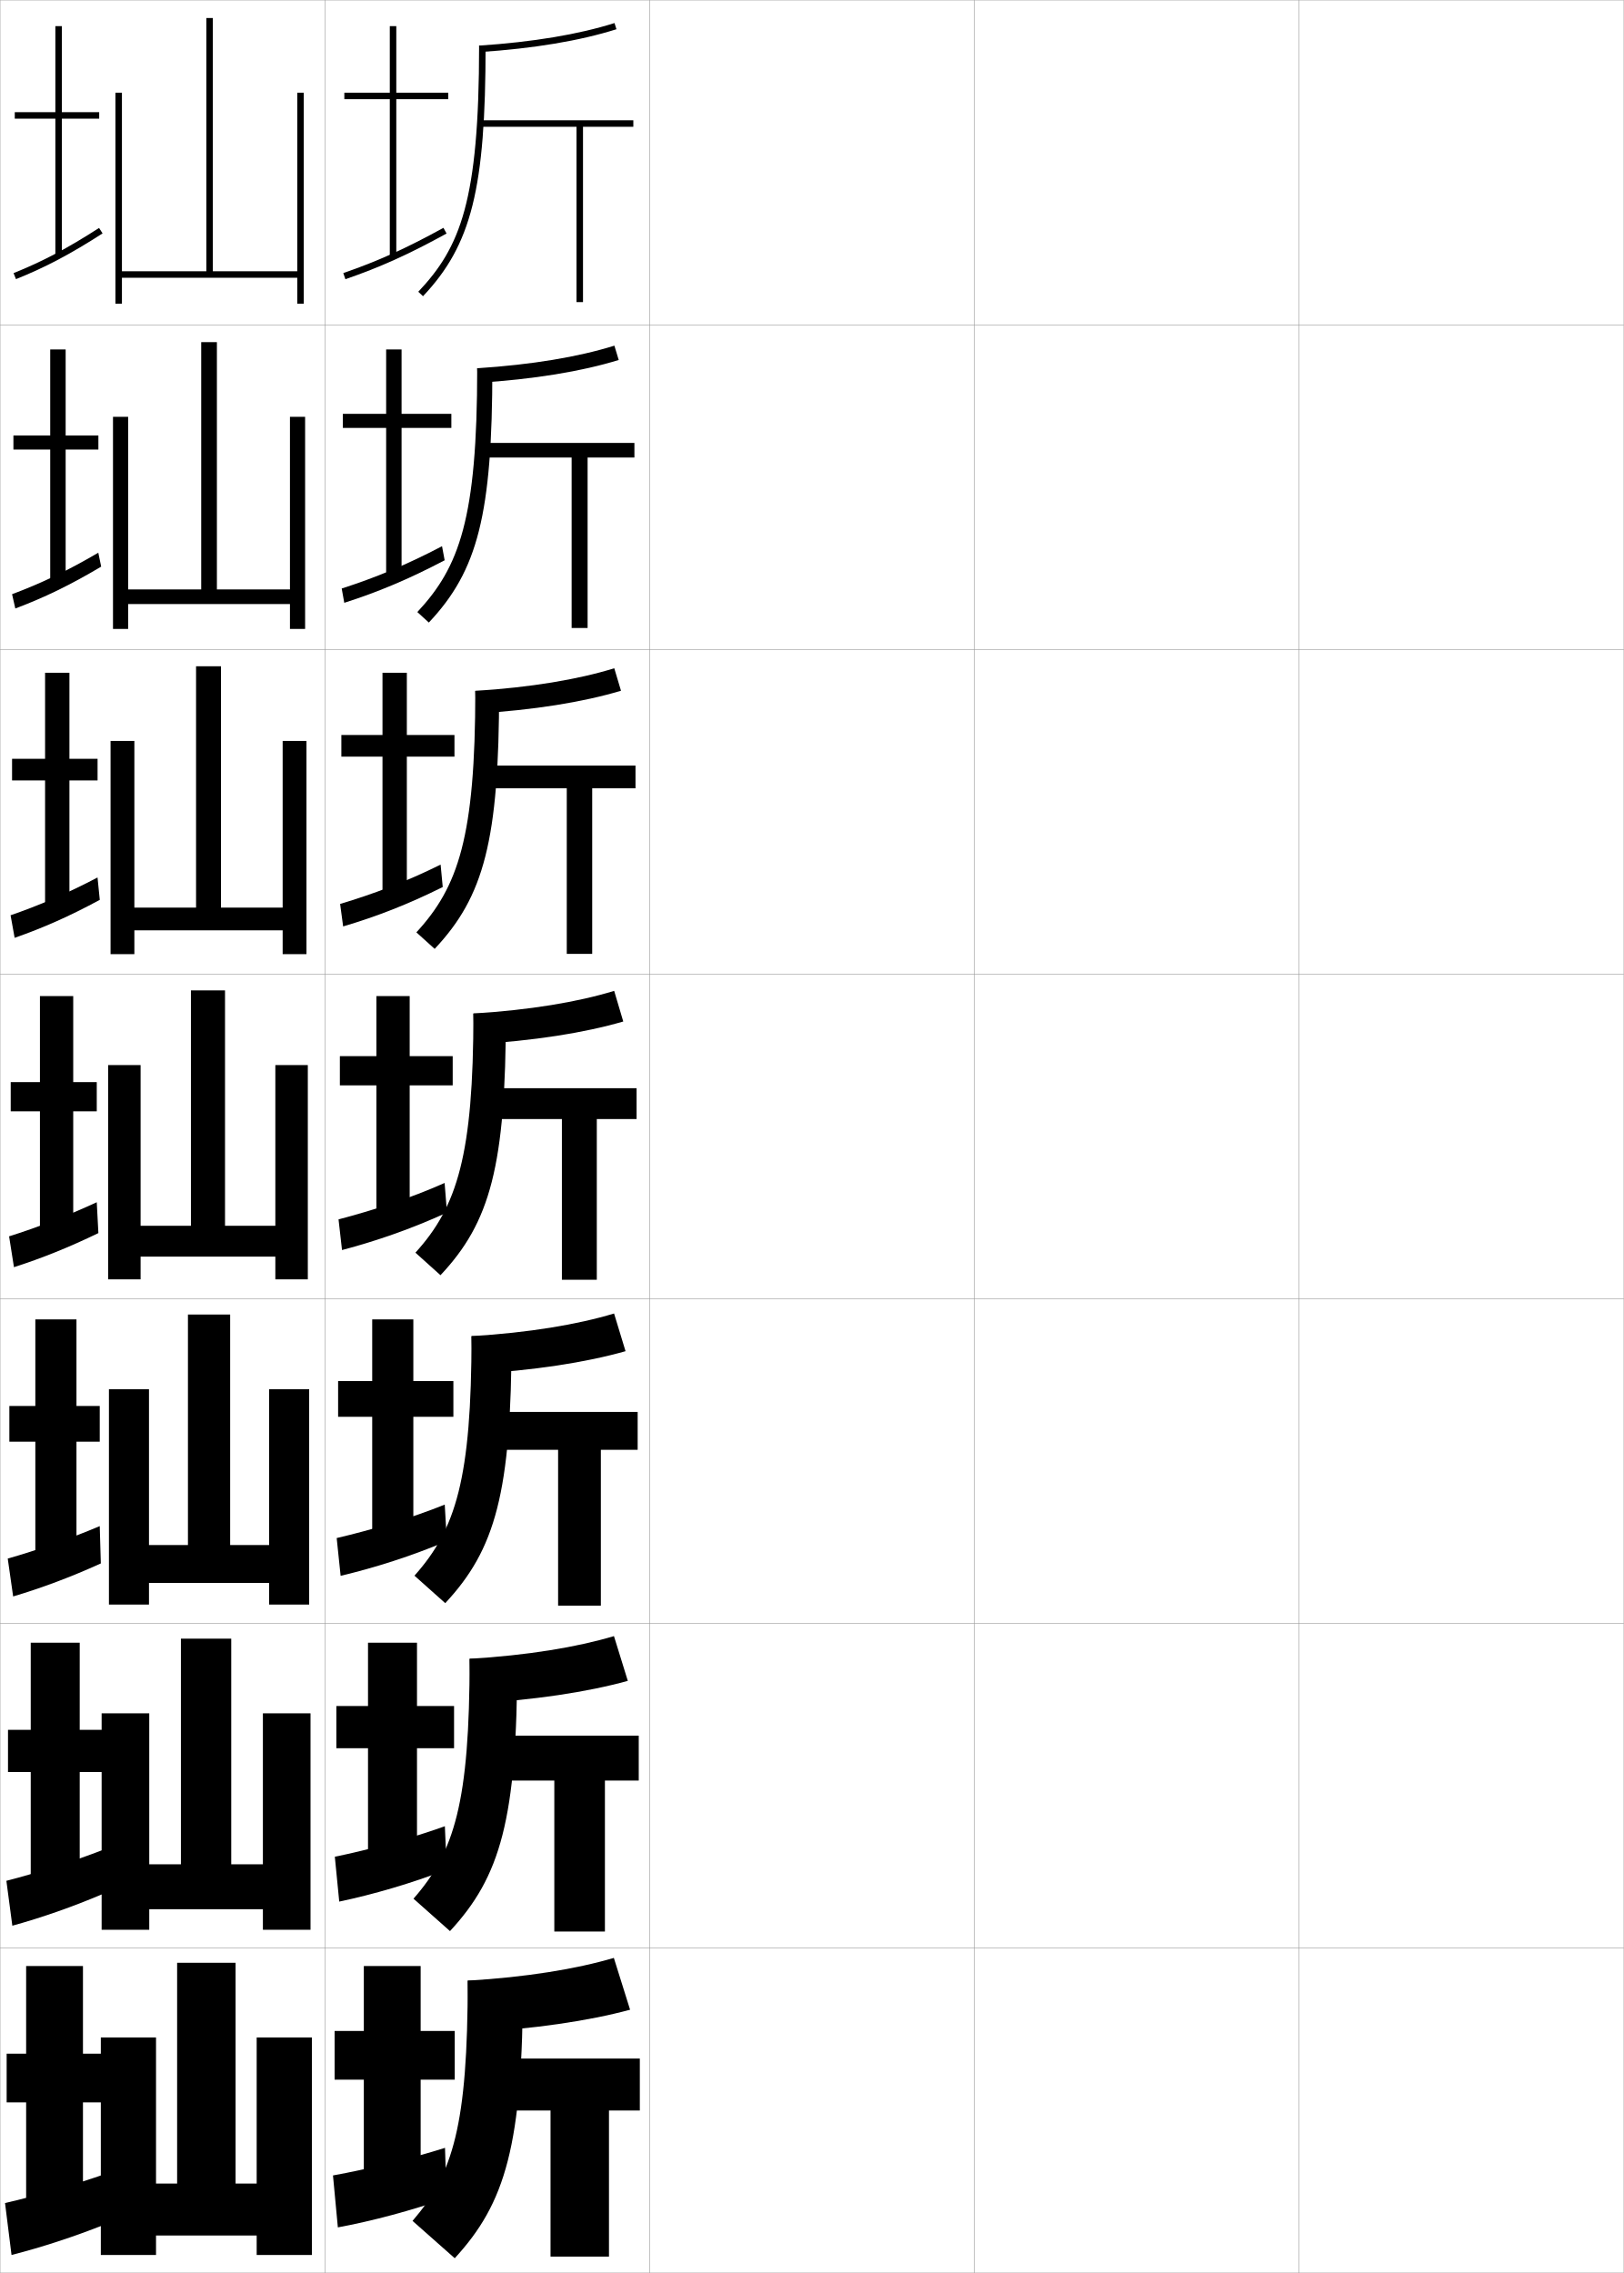
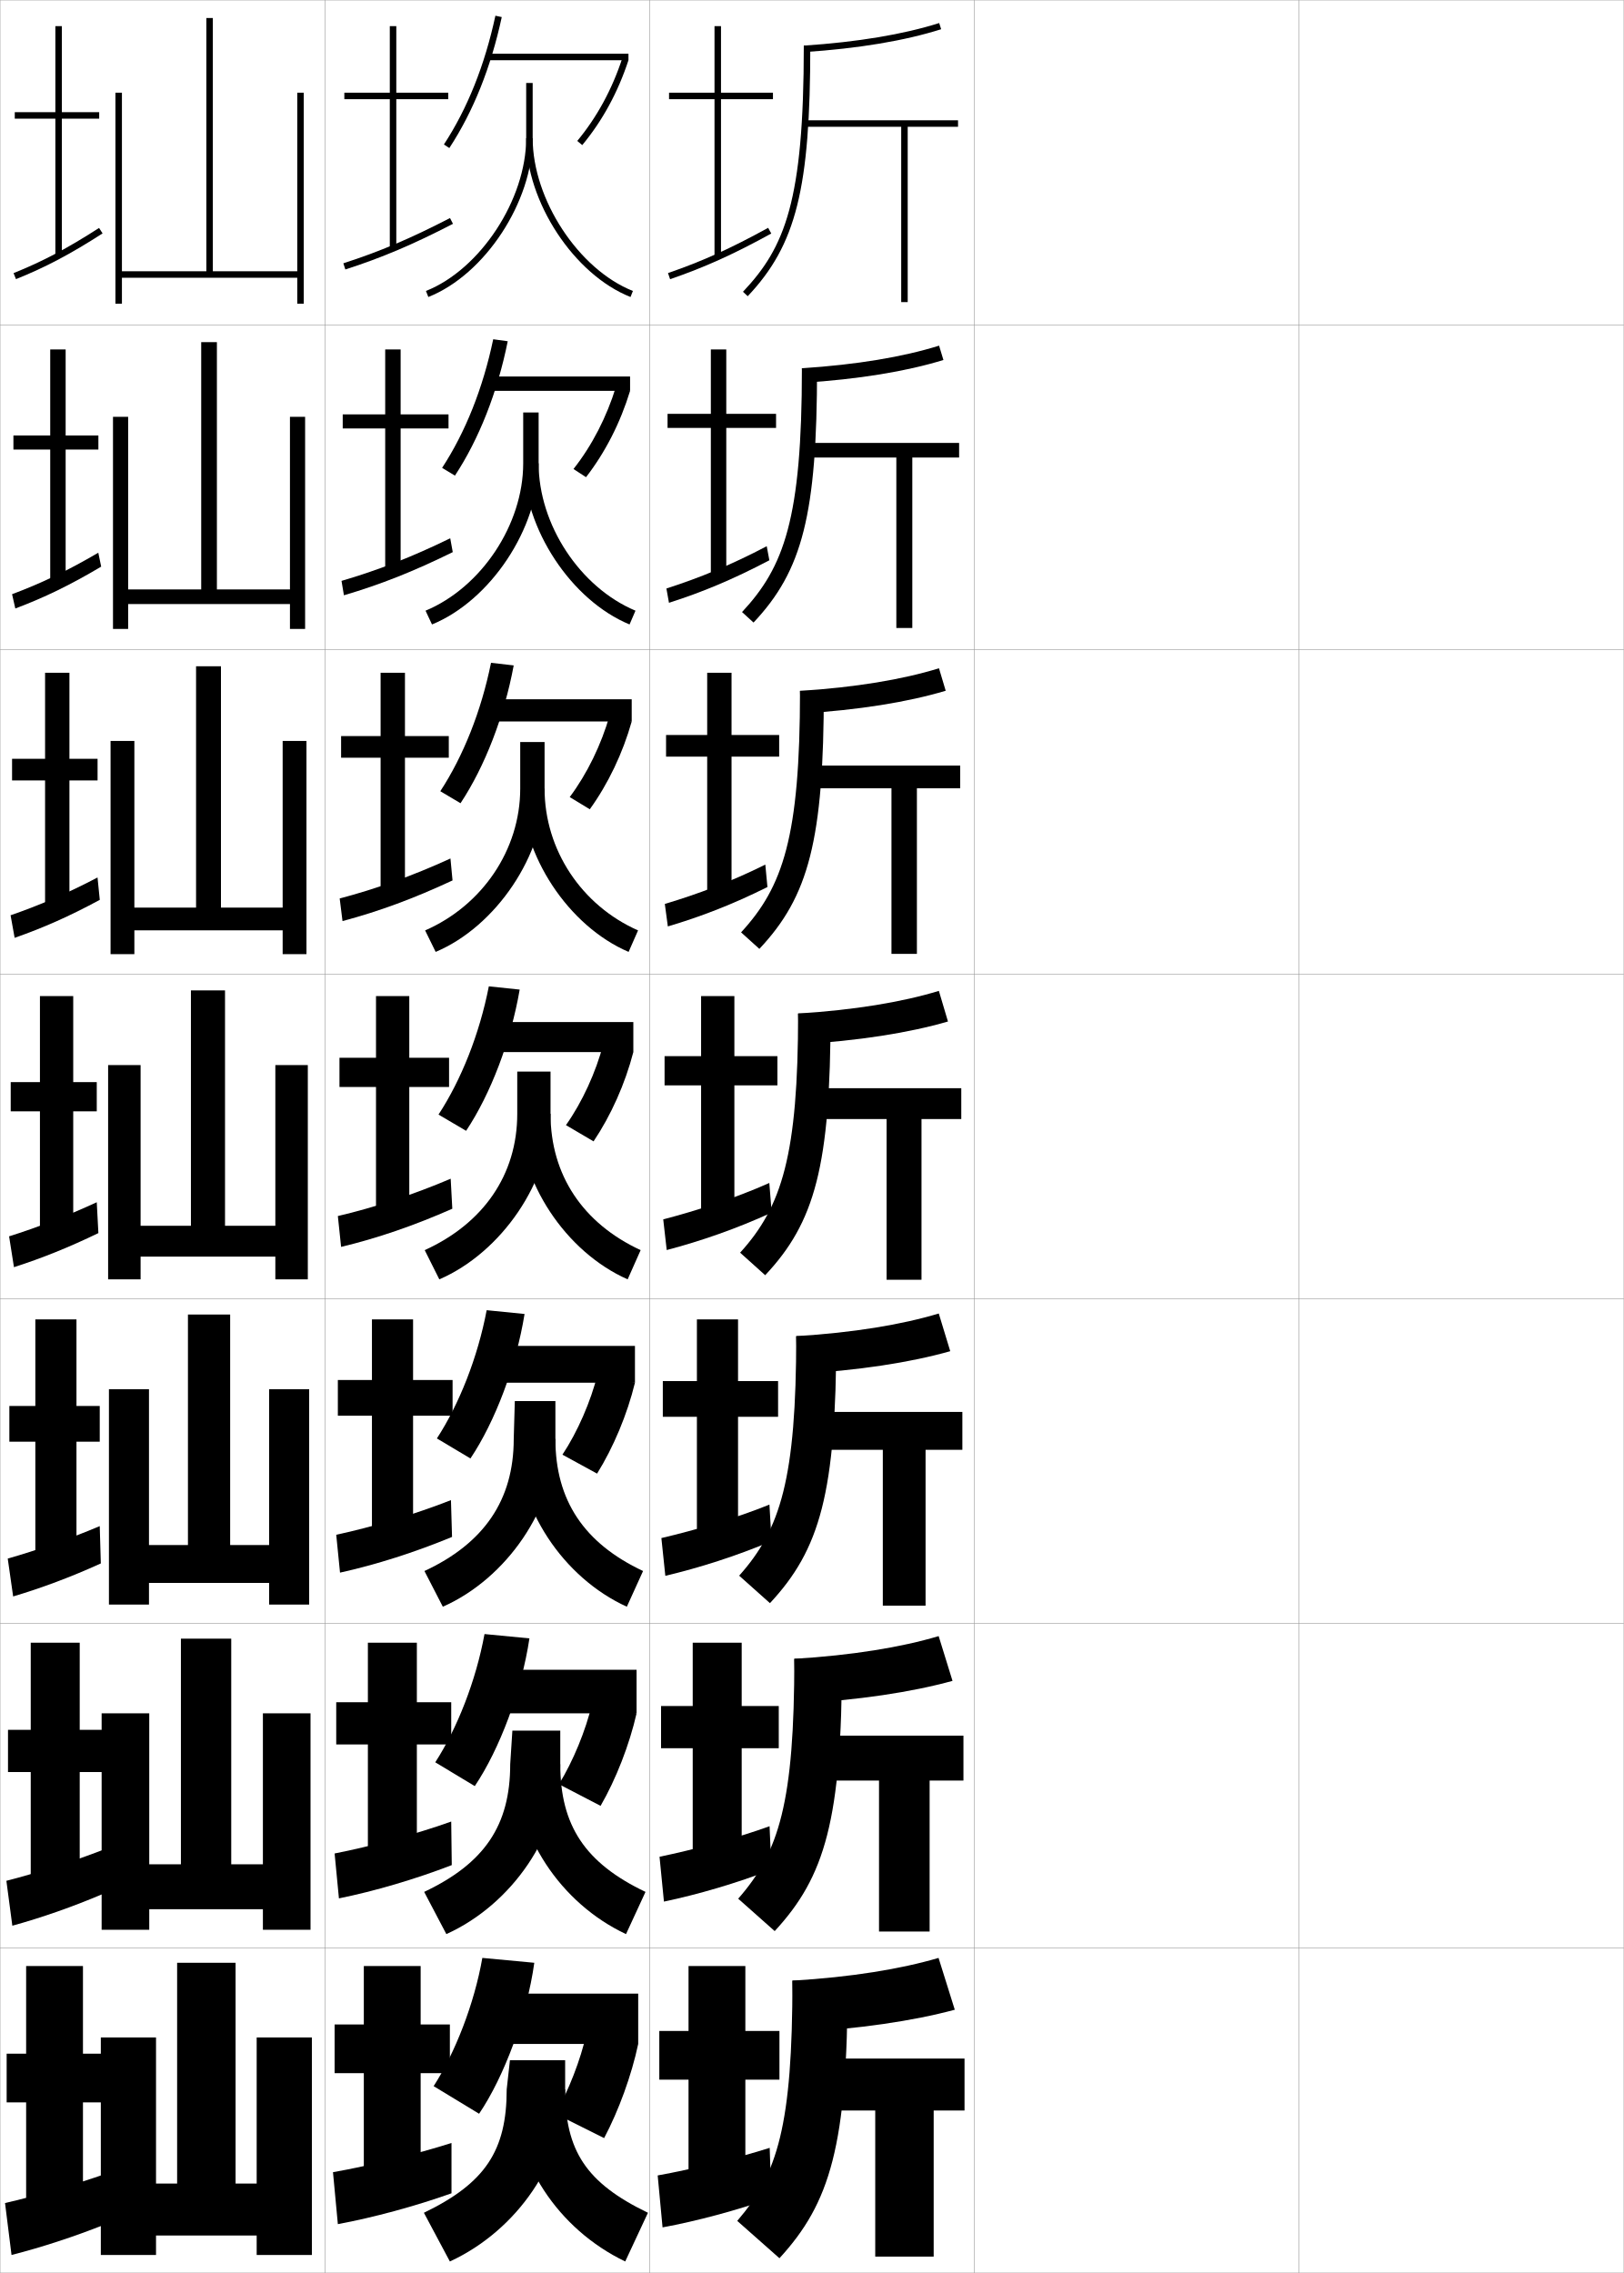
<svg xmlns="http://www.w3.org/2000/svg" width="500.1" height="700.1" viewBox="0 0 500.1 700.1" overflow="visible" enable-background="new 0 0 500.1 700.1" xml:space="preserve">
  <g id="glyphs">
    <g>
      <rect x="0.05" y="0.05" fill="none" stroke="#999999" stroke-width="0.1" width="100" height="100" />
      <rect x="0.05" y="100.05" fill="none" stroke="#999999" stroke-width="0.1" width="100" height="100" />
      <rect x="0.05" y="200.05" fill="none" stroke="#999999" stroke-width="0.1" width="100" height="100" />
      <rect x="0.05" y="300.05" fill="none" stroke="#999999" stroke-width="0.1" width="100" height="100" />
      <rect x="0.05" y="400.05" fill="none" stroke="#999999" stroke-width="0.1" width="100" height="100" />
      <rect x="0.05" y="500.05" fill="none" stroke="#999999" stroke-width="0.1" width="100" height="100" />
      <rect x="0.05" y="600.05" fill="none" stroke="#999999" stroke-width="0.1" width="100" height="100" />
      <rect x="100.05" y="0.05" fill="none" stroke="#999999" stroke-width="0.1" width="100" height="100" />
      <rect x="100.05" y="100.05" fill="none" stroke="#999999" stroke-width="0.1" width="100" height="100" />
      <rect x="100.05" y="200.05" fill="none" stroke="#999999" stroke-width="0.1" width="100" height="100" />
      <rect x="100.05" y="300.05" fill="none" stroke="#999999" stroke-width="0.1" width="100" height="100" />
      <rect x="100.05" y="400.05" fill="none" stroke="#999999" stroke-width="0.1" width="100" height="100" />
      <rect x="100.05" y="500.05" fill="none" stroke="#999999" stroke-width="0.1" width="100" height="100" />
      <rect x="100.05" y="600.05" fill="none" stroke="#999999" stroke-width="0.1" width="100" height="100" />
      <rect x="200.05" y="0.05" fill="none" stroke="#999999" stroke-width="0.1" width="100" height="100" />
      <rect x="200.05" y="100.05" fill="none" stroke="#999999" stroke-width="0.1" width="100" height="100" />
      <rect x="200.05" y="200.05" fill="none" stroke="#999999" stroke-width="0.1" width="100" height="100" />
      <rect x="200.05" y="300.05" fill="none" stroke="#999999" stroke-width="0.1" width="100" height="100" />
      <rect x="200.05" y="400.05" fill="none" stroke="#999999" stroke-width="0.1" width="100" height="100" />
      <rect x="200.05" y="500.05" fill="none" stroke="#999999" stroke-width="0.1" width="100" height="100" />
      <rect x="200.05" y="600.05" fill="none" stroke="#999999" stroke-width="0.1" width="100" height="100" />
      <rect x="300.05" y="0.05" fill="none" stroke="#999999" stroke-width="0.1" width="100" height="100" />
      <rect x="300.05" y="100.05" fill="none" stroke="#999999" stroke-width="0.1" width="100" height="100" />
      <rect x="300.05" y="200.05" fill="none" stroke="#999999" stroke-width="0.1" width="100" height="100" />
      <rect x="300.05" y="300.05" fill="none" stroke="#999999" stroke-width="0.1" width="100" height="100" />
      <rect x="300.05" y="400.05" fill="none" stroke="#999999" stroke-width="0.1" width="100" height="100" />
      <rect x="300.05" y="500.05" fill="none" stroke="#999999" stroke-width="0.1" width="100" height="100" />
      <rect x="300.05" y="600.05" fill="none" stroke="#999999" stroke-width="0.1" width="100" height="100" />
      <rect x="400.05" y="0.05" fill="none" stroke="#999999" stroke-width="0.1" width="100" height="100" />
      <rect x="400.05" y="100.05" fill="none" stroke="#999999" stroke-width="0.1" width="100" height="100" />
      <rect x="400.05" y="200.05" fill="none" stroke="#999999" stroke-width="0.1" width="100" height="100" />
      <rect x="400.05" y="300.05" fill="none" stroke="#999999" stroke-width="0.1" width="100" height="100" />
      <rect x="400.05" y="400.05" fill="none" stroke="#999999" stroke-width="0.1" width="100" height="100" />
      <rect x="400.05" y="500.05" fill="none" stroke="#999999" stroke-width="0.1" width="100" height="100" />
      <rect x="400.05" y="600.05" fill="none" stroke="#999999" stroke-width="0.1" width="100" height="100" />
    </g>
    <g>
      <g>
-         <path d="M147.55,14.05l0.133,1.996c16.744-1.116,30.932-3.484,42.169-7.043       l-0.604-1.906C178.163,10.606,164.134,12.945,147.55,14.05z" />
-         <path d="M147.55,14.05c0,47.894-5.777,62.096-18.727,75.813l1.453,1.373       c14.951-15.837,19.273-33.149,19.273-77.187H147.55z" />
-         <polygon points="195.05,37.05 147.859,37.05 147.859,39.05 177.55,39.05        177.55,93.05 179.55,93.05 179.55,39.05 195.05,39.05 " />
-       </g>
-       <g>
-         <path d="M190.551,110.879l-1.336-4.416c-11.167,3.494-25.417,5.863-42.249,6.961       l0.194,4.497C164.422,116.812,179.06,114.417,190.551,110.879z" />
-         <path d="M151.633,113.425c0,45.034-4.507,62.348-19.562,78.323l-3.542-3.23       c12.929-13.87,18.438-28.663,18.438-75.093H151.633z" />
-         <polygon points="148.224,136.424 148.224,140.924 176.049,140.924 176.049,193.425        180.966,193.425 180.966,140.924 195.383,140.924 195.383,136.424 " />
-       </g>
-       <g>
-         <path d="M191.25,212.755l-2.068-6.924c-11.25,3.477-25.719,5.877-42.799,6.969       l0.255,6.998C164.418,218.696,179.505,216.274,191.25,212.755z" />
-         <path d="M153.717,212.8c0,46.031-4.692,63.347-19.851,79.46l-5.632-5.087       c12.91-14.021,18.149-29.406,18.149-74.373H153.717z" />
-         <polygon points="148.589,235.8 148.589,242.8 174.55,242.8 174.55,293.8        182.383,293.8 182.383,242.8 195.716,242.8 195.716,235.8 " />
-       </g>
-       <g>
-         <path d="M191.95,314.632l-2.801-9.434c-11.332,3.461-26.021,5.891-43.35,6.977       l0.316,9.498C164.414,320.579,179.951,318.13,191.95,314.632z" />
-         <path d="M155.8,312.175c0,47.027-4.877,64.346-20.14,80.597l-7.721-6.943       c12.89-14.174,17.86-30.149,17.86-73.653H155.8z" />
-         <polygon points="148.954,335.175 148.954,344.675 173.05,344.675 173.05,394.175        183.8,394.175 183.8,344.675 196.05,344.675 196.05,335.175 " />
-       </g>
-       <g>
-         <path d="M192.65,416.175l-3.534-11.609c-11.414,3.445-26.324,5.905-43.899,6.985       l0.377,11.665C164.41,422.129,180.397,419.652,192.65,416.175z" />
-         <path d="M157.55,411.551c0,48.308-5.061,65.74-20.426,82.23l-9.48-8.462       c12.756-14.292,17.574-29.924,17.574-73.769H157.55z" />
-         <polygon points="149.319,434.884 149.319,446.55 171.883,446.55 171.883,494.55        185.05,494.55 185.05,446.55 196.383,446.55 196.383,434.884 " />
-       </g>
-       <g>
-         <path d="M193.35,517.718l-4.267-13.785c-11.496,3.428-26.625,5.919-44.45,6.992       l0.439,13.833C164.406,523.679,180.843,521.175,193.35,517.718z" />
-         <path d="M159.3,510.925c0,49.59-5.246,67.136-20.713,83.866l-11.241-9.981       c12.623-14.409,17.287-29.697,17.287-73.885H159.3z" />
-         <polygon points="149.685,534.592 149.685,548.425 170.716,548.425 170.716,594.925        186.3,594.925 186.3,548.425 196.717,548.425 196.717,534.592 " />
-       </g>
-       <g>
-         <path d="M194.05,619.01l-5-15.96c-11.578,3.411-26.928,5.933-45,7l0.5,16       C164.401,624.978,181.288,622.447,194.05,619.01z" />
-         <path d="M161.05,610.05c0,50.87-5.43,68.53-21,85.5l-13-11.5       c12.489-14.526,17-29.471,17-74H161.05z" />
-         <polygon points="150.05,634.05 150.05,650.05 169.55,650.05 169.55,695.05        187.55,695.05 187.55,650.05 197.05,650.05 197.05,634.05 " />
-       </g>
-     </g>
-     <g>
-       <g>
-         <polygon points="138.05,28.55 122.05,28.55 122.05,8.05 120.05,8.05        120.05,28.55 106.05,28.55 106.05,30.55 120.05,30.55 120.05,79.55        122.05,79.55 122.05,30.55 138.05,30.55 " />
-         <path d="M105.726,84.104l0.648,1.891c10.584-3.633,19.611-7.709,31.158-14.069       l-0.965-1.752C125.128,76.475,116.192,80.511,105.726,84.104z" />
-       </g>
-       <g>
-         <polygon points="123.674,107.633 118.924,107.633 118.924,127.467 105.59,127.467        105.59,131.8 118.924,131.8 118.924,178.3 123.674,178.3 123.674,131.8        139.007,131.8 139.007,127.467 123.674,127.467 " />
-         <path d="M105.237,181.262l0.791,4.409c10.351-3.315,19.757-7.233,30.916-13.101       l-0.811-4.334C125.175,174.003,115.502,177.961,105.237,181.262z" />
-       </g>
-       <g>
-         <polygon points="125.297,207.217 117.797,207.217 117.797,226.383 105.13,226.383        105.13,233.05 117.797,233.05 117.797,277.05 125.297,277.05 125.297,233.05        139.964,233.05 139.964,226.383 125.297,226.383 " />
-         <path d="M104.748,278.419l0.932,6.927c10.118-2.998,19.903-6.757,30.673-12.132       l-0.656-6.915C125.223,271.532,114.812,275.411,104.748,278.419z" />
-       </g>
-     </g>
-     <g>
-       <g>
-         <polygon points="129.55,605.55 112.05,605.55 112.05,625.55 103.05,625.55        103.05,640.55 112.05,640.55 112.05,672.05 129.55,672.05 129.55,640.55        140.05,640.55 140.05,625.55 129.55,625.55 " />
-         <path d="M137.05,661.55c-9.675,3.097-24.159,6.661-34.5,8.5l1.5,16       c10.434-1.91,22.947-5.269,33.5-9L137.05,661.55z" />
-       </g>
-       <g>
-         <polygon points="128.423,505.966 113.34,505.966 113.34,525.466 103.59,525.466        103.59,538.466 113.34,538.466 113.34,573.3 128.423,573.3 128.423,538.466        139.84,538.466 139.84,525.466 128.423,525.466 " />
-         <path d="M103.119,571.892l1.358,13.815c10.459-2.197,22.392-5.675,33.11-9.845       l-0.578-13.375C127.041,566.117,113.481,569.761,103.119,571.892z" />
-       </g>
-       <g>
-         <polygon points="127.297,406.383 114.631,406.383 114.631,425.383 104.131,425.383        104.131,436.383 114.631,436.383 114.631,474.55 127.297,474.55 127.297,436.383        139.63,436.383 139.63,425.383 127.297,425.383 " />
-         <path d="M103.689,473.734l1.216,11.631c10.484-2.484,21.835-6.082,32.719-10.69       l-0.655-11.25C126.707,467.589,114.072,471.311,103.689,473.734z" />
-       </g>
-       <g>
-         <polygon points="126.171,306.8 115.921,306.8 115.921,325.3 104.671,325.3        104.671,334.3 115.921,334.3 115.921,375.8 126.171,375.8 126.171,334.3        139.421,334.3 139.421,325.3 126.171,325.3 " />
-         <path d="M104.259,375.577l1.074,9.445c10.51-2.771,21.279-6.488,32.328-11.535       l-0.732-9.125C126.372,369.061,114.663,372.86,104.259,375.577z" />
+         <path d="M247.55,14.05l0.133,1.996c16.744-1.116,30.932-3.484,42.169-7.043       l-0.604-1.906C278.163,10.606,264.134,12.945,247.55,14.05z" />
+         <path d="M247.55,14.05c0,47.894-5.777,62.096-18.727,75.813l1.453,1.373       c14.951-15.837,19.273-33.149,19.273-77.187H247.55z" />
+         <polygon points="295.05,37.05 247.859,37.05 247.859,39.05 277.55,39.05        277.55,93.05 279.55,93.05 279.55,39.05 295.05,39.05 " />
+       </g>
+       <g>
+         <path d="M290.551,110.879l-1.336-4.416c-11.167,3.494-25.417,5.863-42.249,6.961       l0.194,4.497C264.422,116.812,279.06,114.417,290.551,110.879z" />
+         <path d="M251.633,113.425c0,45.034-4.507,62.348-19.562,78.323l-3.542-3.23       c12.929-13.87,18.438-28.663,18.438-75.093H251.633z" />
+         <polygon points="248.224,136.424 248.224,140.924 276.05,140.924 276.05,193.425        280.966,193.425 280.966,140.924 295.383,140.924 295.383,136.424 " />
+       </g>
+       <g>
+         <path d="M291.251,212.755l-2.068-6.924c-11.25,3.477-25.72,5.877-42.799,6.969       l0.255,6.998C264.418,218.696,279.506,216.274,291.251,212.755z" />
+         <path d="M253.717,212.8c0,46.031-4.692,63.347-19.851,79.46l-5.632-5.087       c12.91-14.021,18.149-29.406,18.149-74.373H253.717z" />
+         <polygon points="248.589,235.8 248.589,242.8 274.55,242.8 274.55,293.8        282.383,293.8 282.383,242.8 295.717,242.8 295.717,235.8 " />
+       </g>
+       <g>
+         <path d="M291.95,314.632l-2.801-9.434c-11.332,3.461-26.021,5.891-43.35,6.977       l0.316,9.498C264.414,320.579,279.951,318.13,291.95,314.632z" />
+         <path d="M255.8,312.175c0,47.027-4.877,64.346-20.14,80.597l-7.721-6.943       c12.89-14.174,17.86-30.149,17.86-73.653H255.8z" />
+         <polygon points="248.954,335.175 248.954,344.675 273.05,344.675 273.05,394.175        283.8,394.175 283.8,344.675 296.05,344.675 296.05,335.175 " />
+       </g>
+       <g>
+         <path d="M292.651,416.175l-3.534-11.609c-11.414,3.445-26.323,5.905-43.9,6.985       l0.377,11.665C264.411,422.129,280.397,419.652,292.651,416.175z" />
+         <path d="M257.551,411.551c0,48.308-5.062,65.74-20.427,82.23l-9.48-8.462       c12.756-14.292,17.574-29.924,17.574-73.769H257.551z" />
+         <polygon points="249.32,434.884 249.32,446.55 271.884,446.55 271.884,494.55        285.051,494.55 285.051,446.55 296.384,446.55 296.384,434.884 " />
+       </g>
+       <g>
+         <path d="M293.35,517.718l-4.267-13.785c-11.496,3.428-26.626,5.919-44.45,6.992       l0.438,13.833C264.405,523.679,280.843,521.175,293.35,517.718z" />
+         <path d="M259.3,510.925c0,49.59-5.245,67.136-20.713,83.866l-11.24-9.981       c12.623-14.409,17.287-29.697,17.287-73.885H259.3z" />
+         <polygon points="249.685,534.592 249.685,548.425 270.717,548.425 270.717,594.925        286.3,594.925 286.3,548.425 296.717,548.425 296.717,534.592 " />
+       </g>
+       <g>
+         <path d="M294.05,619.01l-5-15.96c-11.578,3.411-26.928,5.933-45,7l0.5,16       C264.401,624.978,281.288,622.447,294.05,619.01z" />
+         <path d="M261.05,610.05c0,50.87-5.43,68.53-21,85.5l-13-11.5       c12.489-14.526,17-29.471,17-74H261.05z" />
+         <polygon points="250.05,634.05 250.05,650.05 269.55,650.05 269.55,695.05        287.55,695.05 287.55,650.05 297.05,650.05 297.05,634.05 " />
+       </g>
+     </g>
+     <g>
+       <g>
+         <polygon points="238.05,28.55 222.05,28.55 222.05,8.05 220.05,8.05        220.05,28.55 206.05,28.55 206.05,30.55 220.05,30.55 220.05,79.55        222.05,79.55 222.05,30.55 238.05,30.55 " />
+         <path d="M205.726,84.104l0.648,1.891c10.584-3.633,19.611-7.709,31.158-14.069       l-0.965-1.752C225.128,76.475,216.192,80.511,205.726,84.104z" />
+       </g>
+       <g>
+         <polygon points="223.674,107.633 218.924,107.633 218.924,127.467 205.59,127.467        205.59,131.8 218.924,131.8 218.924,178.3 223.674,178.3 223.674,131.8        239.007,131.8 239.007,127.467 223.674,127.467 " />
+         <path d="M205.237,181.262l0.791,4.409c10.351-3.315,19.757-7.233,30.916-13.101       l-0.811-4.334C225.175,174.003,215.502,177.961,205.237,181.262z" />
+       </g>
+       <g>
+         <polygon points="225.297,207.217 217.797,207.217 217.797,226.383 205.13,226.383        205.13,233.05 217.797,233.05 217.797,277.05 225.297,277.05 225.297,233.05        239.964,233.05 239.964,226.383 225.297,226.383 " />
+         <path d="M204.748,278.419l0.932,6.927c10.118-2.998,19.903-6.757,30.673-12.132       l-0.656-6.915C225.223,271.532,214.812,275.411,204.748,278.419z" />
+       </g>
+     </g>
+     <g>
+       <g>
+         <polygon points="229.55,605.55 212.05,605.55 212.05,625.55 203.05,625.55        203.05,640.55 212.05,640.55 212.05,672.05 229.55,672.05 229.55,640.55        240.05,640.55 240.05,625.55 229.55,625.55 " />
+         <path d="M237.05,661.55c-9.675,3.097-24.159,6.661-34.5,8.5l1.5,16       c10.434-1.91,22.947-5.269,33.5-9L237.05,661.55z" />
+       </g>
+       <g>
+         <polygon points="228.423,505.966 213.34,505.966 213.34,525.466 203.59,525.466        203.59,538.466 213.34,538.466 213.34,573.3 228.423,573.3 228.423,538.466        239.84,538.466 239.84,525.466 228.423,525.466 " />
+         <path d="M203.119,571.892l1.358,13.815c10.459-2.197,22.392-5.675,33.109-9.845       l-0.578-13.375C227.041,566.117,213.481,569.761,203.119,571.892z" />
+       </g>
+       <g>
+         <polygon points="227.297,406.383 214.63,406.383 214.63,425.383 204.13,425.383        204.13,436.383 214.63,436.383 214.63,474.55 227.297,474.55 227.297,436.383        239.63,436.383 239.63,425.383 227.297,425.383 " />
+         <path d="M203.689,473.734l1.216,11.631c10.484-2.484,21.835-6.082,32.719-10.69       l-0.655-11.25C226.707,467.589,214.072,471.311,203.689,473.734z" />
+       </g>
+       <g>
+         <polygon points="226.171,306.8 215.921,306.8 215.921,325.3 204.671,325.3        204.671,334.3 215.921,334.3 215.921,375.8 226.171,375.8 226.171,334.3        239.421,334.3 239.421,325.3 226.171,325.3 " />
+         <path d="M204.259,375.577l1.074,9.445c10.51-2.771,21.279-6.488,32.328-11.535       l-0.732-9.125C226.372,369.061,214.663,372.86,204.259,375.577z" />
      </g>
    </g>
    <g>
      <g>
        <polygon points="25.55,605.55 8.05,605.55 8.05,632.55 2.05,632.55        2.05,647.55 8.05,647.55 8.05,682.55 25.55,682.55 25.55,647.55        32.55,647.55 32.55,632.55 25.55,632.55 " />
        <path d="M32.55,669.55c-8.736,3.084-21.797,6.911-31,9l2,16       c9.182-2.331,19.512-5.704,29-9.5V669.55z" />
      </g>
      <g>
        <polygon points="24.549,505.966 9.466,505.966 9.466,532.8 2.466,532.8        2.466,545.8 9.466,545.8 9.466,581.883 24.549,581.883 24.549,545.8        31.633,545.8 31.633,532.8 24.549,532.8 " />
        <path d="M1.966,579.3l1.833,13.833c8.971-2.468,18.664-5.844,28-9.833       l-0.167-13.5C22.837,573.23,10.945,577.017,1.966,579.3z" />
      </g>
      <g>
        <polygon points="23.55,406.383 10.883,406.383 10.883,433.05 2.883,433.05        2.883,444.05 10.883,444.05 10.883,481.217 23.55,481.217 23.55,444.05        30.717,444.05 30.717,433.05 23.55,433.05 " />
        <path d="M2.383,480.05l1.667,11.667c8.76-2.605,17.816-5.983,27-10.167l-0.333-11.5       C21.861,473.828,11.138,477.573,2.383,480.05z" />
      </g>
      <g>
        <polygon points="22.55,306.8 12.3,306.8 12.3,333.3 3.3,333.3        3.3,342.3 12.3,342.3 12.3,380.55 22.55,380.55 22.55,342.3        29.8,342.3 29.8,333.3 22.55,333.3 " />
        <path d="M2.8,380.8l1.5,9.5c8.549-2.742,16.969-6.123,26-10.5l-0.5-9.5       C20.885,374.425,11.33,378.129,2.8,380.8z" />
      </g>
      <g>
        <polygon points="21.383,207.216 13.883,207.216 13.883,233.716 3.716,233.716        3.716,240.383 13.883,240.383 13.883,279.883 21.383,279.883 21.383,240.383        30.049,240.383 30.049,233.716 21.383,233.716 " />
        <path d="M3.258,281.907l1.249,6.951c8.718-3.041,16.907-6.655,26.223-11.695       l-0.694-6.894C20.835,275.118,11.923,278.93,3.258,281.907z" />
      </g>
      <g>
        <polygon points="20.216,107.633 15.467,107.633 15.467,134.133 4.133,134.133        4.133,138.466 15.467,138.466 15.467,179.216 20.216,179.216 20.216,138.466        30.3,138.466 30.3,134.133 20.216,134.133 " />
        <path d="M3.718,183.015l0.998,4.404c8.888-3.339,16.846-7.187,26.445-12.892       l-0.888-4.288C20.787,175.811,12.517,179.732,3.718,183.015z" />
      </g>
      <g>
        <polygon points="30.55,34.55 19.05,34.55 19.05,8.05 17.05,8.05        17.05,34.55 4.55,34.55 4.55,36.55 17.05,36.55 17.05,78.55        19.05,78.55 19.05,36.55 30.55,36.55 " />
        <path d="M4.177,84.122l0.746,1.855c9.058-3.638,16.784-7.719,26.668-14.087       l-1.082-1.682C20.737,76.504,13.109,80.534,4.177,84.122z" />
      </g>
    </g>
    <polygon points="79.05,627.55 79.05,672.55 72.55,672.55 72.55,604.55      54.55,604.55 54.55,672.55 48.05,672.55 48.05,627.55 31.05,627.55      31.05,694.55 48.05,694.55 48.05,688.55 79.05,688.55 79.05,694.55      96.05,694.55 96.05,627.55 " />
    <polygon points="31.3,527.717 31.3,594.383 45.966,594.383 45.966,588.05      80.966,588.05 80.966,594.383 95.633,594.383 95.633,527.717 80.966,527.717      80.966,574.217 71.216,574.217 71.216,504.716 55.716,504.716 55.716,574.217      45.966,574.217 45.966,527.717 " />
    <polygon points="33.55,427.883 33.55,494.217 45.883,494.217 45.883,487.55      82.883,487.55 82.883,494.217 95.216,494.217 95.216,427.883 82.883,427.883      82.883,475.883 70.883,475.883 70.883,404.883 57.883,404.883 57.883,475.883      45.883,475.883 45.883,427.883 " />
    <g>
      <polygon points="91.55,28.55 91.55,83.55 65.55,83.55 65.55,5.55       63.55,5.55 63.55,83.55 37.55,83.55 37.55,28.55 35.55,28.55       35.55,93.55 37.55,93.55 37.55,85.55 91.55,85.55 91.55,93.55       93.55,93.55 93.55,28.55 " />
      <polygon points="34.8,128.383 34.8,193.716 39.466,193.716 39.466,186.05       89.299,186.05 89.299,193.716 93.966,193.716 93.966,128.383 89.299,128.383       89.299,181.549 66.8,181.549 66.8,105.383 61.966,105.383 61.966,181.549       39.466,181.549 39.466,128.383 " />
      <polygon points="34.05,228.216 34.05,293.883 41.383,293.883 41.383,286.55       87.05,286.55 87.05,293.883 94.383,293.883 94.383,228.216 87.05,228.216       87.05,279.55 68.05,279.55 68.05,205.216 60.383,205.216 60.383,279.55       41.383,279.55 41.383,228.216 " />
      <polygon points="33.3,328.05 33.3,394.05 43.3,394.05 43.3,387.05       84.8,387.05 84.8,394.05 94.8,394.05 94.8,328.05 84.8,328.05       84.8,377.55 69.3,377.55 69.3,305.05 58.8,305.05 58.8,377.55       43.3,377.55 43.3,328.05 " />
    </g>
+     <g>
+       <g>
+         <path d="M164.55,604.55c-2.242,16.223-9.29,35.109-17,46.5l-14-8.5       c6.61-10.273,12.498-25.271,15-39.5L164.55,604.55z" />
+         <rect x="152.55" y="614.05" width="44" height="15.5" />
+         <path d="M196.55,629.55c-2.023,9.62-6.028,20.586-10.5,29l-15-7.5       c3.991-6.913,7.839-16.839,9.5-24.5L196.55,629.55z" />
+         <path d="M130.55,681.55l8,15c20.682-9.542,35.5-30.886,35.5-53v-9h-17l-1,9       C156.05,662.454,149.391,672.453,130.55,681.55z" />
+         <path d="M192.55,696.55c-20.767-9.994-34.5-30.813-34.5-53h16c0,18.822,6.402,28.781,25.5,38       L192.55,696.55z" />
+       </g>
+       <g>
+         <path d="M163.05,504.633c-2.405,16.103-9.179,34.128-16.833,45.5l-12.167-7.333       c6.729-10.399,12.535-25.103,15.167-39.5L163.05,504.633z" />
+         <rect x="152.133" y="514.3" width="43.917" height="13.416" />
+         <path d="M196.049,527.716c-2.19,9.669-6.321,20.241-11.083,28.5l-12.833-6.666       c4.335-6.977,8.302-16.667,10.167-24.667L196.049,527.716z" />
+         <path d="M130.633,582.717l6.833,13c20.137-9.104,35.083-30.636,35.083-52.334v-10.333       h-14.75l-0.667,10.333C157.133,562.283,149.18,573.927,130.633,582.717z" />
+         <path d="M192.799,595.717c-20.208-9.48-34.167-30.576-34.167-52.334h13.917       c0,18.832,7.594,30.441,26.25,39.334L192.799,595.717z" />
+       </g>
+       <g>
+         <path d="M161.55,404.717c-2.568,15.982-9.066,33.146-16.667,44.5l-10.333-6.167       c6.847-10.525,12.572-24.934,15.333-39.5L161.55,404.717z" />
+         <rect x="151.717" y="414.55" width="43.833" height="11.333" />
+         <path d="M195.55,425.883c-2.357,9.718-6.615,19.896-11.667,28l-10.667-5.833       c4.678-7.039,8.766-16.495,10.833-24.833L195.55,425.883z" />
+         <path d="M130.716,483.883l5.667,11c19.593-8.663,34.667-30.385,34.667-51.666v-11.667       h-12.5l-0.333,11.667C158.216,462.113,148.971,475.401,130.716,483.883z" />
+         <path d="M193.05,494.883c-19.649-8.965-33.833-30.337-33.833-51.666h11.833       c0,18.842,8.785,32.102,27,40.666L193.05,494.883z" />
+       </g>
+       <g>
+         <path d="M160.05,304.8c-2.73,15.862-8.955,32.164-16.5,43.5l-8.5-5       c6.965-10.651,12.609-24.765,15.5-39.5L160.05,304.8z" />
+         <rect x="151.3" y="314.8" width="43.75" height="9.25" />
+         <path d="M195.05,324.05c-2.524,9.767-6.908,19.55-12.25,27.5l-8.5-5       c5.021-7.103,9.229-16.323,11.5-25L195.05,324.05z" />
+         <path d="M130.8,385.05l4.5,9c19.049-8.225,34.25-30.135,34.25-51v-13h-10.25v13       C159.3,361.942,148.761,376.875,130.8,385.05z" />
+         <path d="M193.3,394.05c-19.091-8.45-33.5-30.099-33.5-51h9.75       c0,18.852,9.977,33.762,27.75,42L193.3,394.05z" />
+       </g>
+       <g>
+         <path d="M135.604,243.701c7.059-10.793,12.6-24.65,15.62-39.555l6.985,0.807       c-2.931,15.736-8.891,31.128-16.38,42.446L135.604,243.701z" />
+         <rect x="150.883" y="215.383" width="43.667" height="6.833" />
+         <path d="M175.46,245.503c5.364-7.166,9.725-16.171,12.29-25.162l6.8,1.875       c-2.759,9.797-7.278,19.25-12.91,27.046L175.46,245.503z" />
+         <path d="M130.927,286.573l3.246,6.62c18.504-7.785,33.543-29.861,33.543-50.31       v-14.333h-7.5v14.333C160.216,261.771,148.478,278.912,130.927,286.573z" />
+         <path d="M160.549,242.883h7.167c0,18.861,11.364,35.986,28.79,43.69l-2.913,6.62       C175.061,285.257,160.549,263.356,160.549,242.883z" />
+       </g>
+       <g>
+         <path d="M136.159,144.102c7.152-10.936,12.59-24.536,15.739-39.609l4.47,0.613       c-3.131,15.61-8.826,30.091-16.26,41.391L136.159,144.102z" />
+         <rect x="150.466" y="115.967" width="43.583" height="4.417" />
+         <path d="M176.62,144.458c5.708-7.229,10.221-16.019,13.08-25.323l4.35,1.249       c-2.995,9.828-7.648,18.951-13.57,26.592L176.62,144.458z" />
+         <path d="M131.054,188.097l1.992,4.24c17.96-7.346,32.837-29.587,32.837-49.62       v-15.667h-4.75v15.667C161.133,161.601,148.196,180.949,131.054,188.097z" />
+         <path d="M161.3,142.716h4.583c0,18.871,12.75,38.211,29.829,45.38l-1.825,4.24       C175.913,184.916,161.3,162.761,161.3,142.716z" />
+       </g>
+       <g>
+         <path d="M136.713,44.503l1.674,1.094c7.38-11.282,12.81-24.854,16.141-40.337       l-1.955-0.42C149.294,20.081,143.958,33.426,136.713,44.503z" />
+         <rect x="150.05" y="16.55" width="43.5" height="2" />
+         <path d="M177.78,43.411l1.539,1.277c6.213-7.486,11-16.28,14.23-26.139       l-1.9-0.623C188.497,27.545,183.831,36.119,177.78,43.411z" />
+         <path d="M162.05,25.55v17c0,18.88-14.137,40.436-30.869,47.07l0.738,1.859       c17.416-6.906,32.131-29.313,32.131-48.93v-17H162.05z" />
+         <path d="M162.05,42.55c0,19.616,14.715,42.023,32.131,48.93l0.738-1.859       c-16.732-6.635-30.869-28.19-30.869-47.07H162.05z" />
+       </g>
+     </g>
+     <g>
+       <g>
+         <polygon points="129.55,605.55 112.05,605.55 112.05,623.55 103.05,623.55        103.05,638.55 112.05,638.55 112.05,671.05 129.55,671.05 129.55,638.55        138.55,638.55 138.55,623.55 129.55,623.55 " />
+         <path d="M139.05,660.05c-10.235,3.279-25.553,7.092-36.5,9l1.5,16       c10.901-2.017,23.975-5.562,35-9.5V660.05z" />
+       </g>
+       <g>
+         <polygon points="128.383,505.966 113.3,505.966 113.3,524.3 103.55,524.3        103.55,537.3 113.3,537.3 113.3,571.966 128.383,571.966 128.383,537.3        138.967,537.3 138.967,524.3 128.383,524.3 " />
+         <path d="M103.05,570.884l1.333,13.832c10.976-2.227,23.515-5.908,34.75-10.25       l-0.167-13.416C128.406,564.833,114.045,568.752,103.05,570.884z" />
+       </g>
+       <g>
+         <polygon points="127.216,406.383 114.55,406.383 114.55,425.05 104.05,425.05        104.05,436.05 114.55,436.05 114.55,472.883 127.216,472.883 127.216,436.05        139.383,436.05 139.383,425.05 127.216,425.05 " />
+         <path d="M103.55,472.717l1.167,11.666c11.05-2.438,23.055-6.255,34.5-11       l-0.333-11.333C127.999,466.338,114.592,470.362,103.55,472.717z" />
+       </g>
+     </g>
+     <g>
+       <g>
+         <polygon points="138.05,28.55 122.05,28.55 122.05,8.05 120.05,8.05        120.05,28.55 106.05,28.55 106.05,30.55 120.05,30.55 120.05,76.55        122.05,76.55 122.05,30.55 138.05,30.55 " />
+         <path d="M105.743,81.098l0.613,1.903c11.262-3.631,20.866-7.706,33.152-14.062       l-0.918-1.777C126.408,73.465,116.892,77.503,105.743,81.098z" />
+       </g>
+       <g>
+         <polygon points="123.383,107.633 118.633,107.633 118.633,127.633 105.55,127.633        105.55,131.966 118.633,131.966 118.633,175.633 123.383,175.633 123.383,131.966        138.133,131.966 138.133,127.633 123.383,127.633 " />
+         <path d="M105.178,178.915l0.742,4.436c11.216-3.304,21.443-7.338,33.518-13.292       l-0.778-4.268C126.802,171.59,116.307,175.659,105.178,178.915z" />
+       </g>
+       <g>
+         <polygon points="124.716,207.217 117.216,207.217 117.216,226.716 105.05,226.716        105.05,233.383 117.216,233.383 117.216,274.716 124.716,274.716 124.716,233.383        138.216,233.383 138.216,226.716 124.716,226.716 " />
+         <path d="M104.614,276.732l0.871,6.968c11.17-2.977,22.019-6.97,33.884-12.521       l-0.64-6.759C127.197,269.716,115.724,273.816,104.614,276.732z" />
+       </g>
+       <g>
+         <polygon points="126.05,306.8 115.8,306.8 115.8,325.8 104.55,325.8        104.55,334.8 115.8,334.8 115.8,373.8 126.05,373.8 126.05,334.8        138.3,334.8 138.3,325.8 126.05,325.8 " />
+         <path d="M104.05,374.55l1,9.5c11.124-2.649,22.595-6.603,34.25-11.75l-0.5-9.25       C127.591,367.842,115.14,371.973,104.05,374.55z" />
+       </g>
+     </g>
  </g>
</svg>
